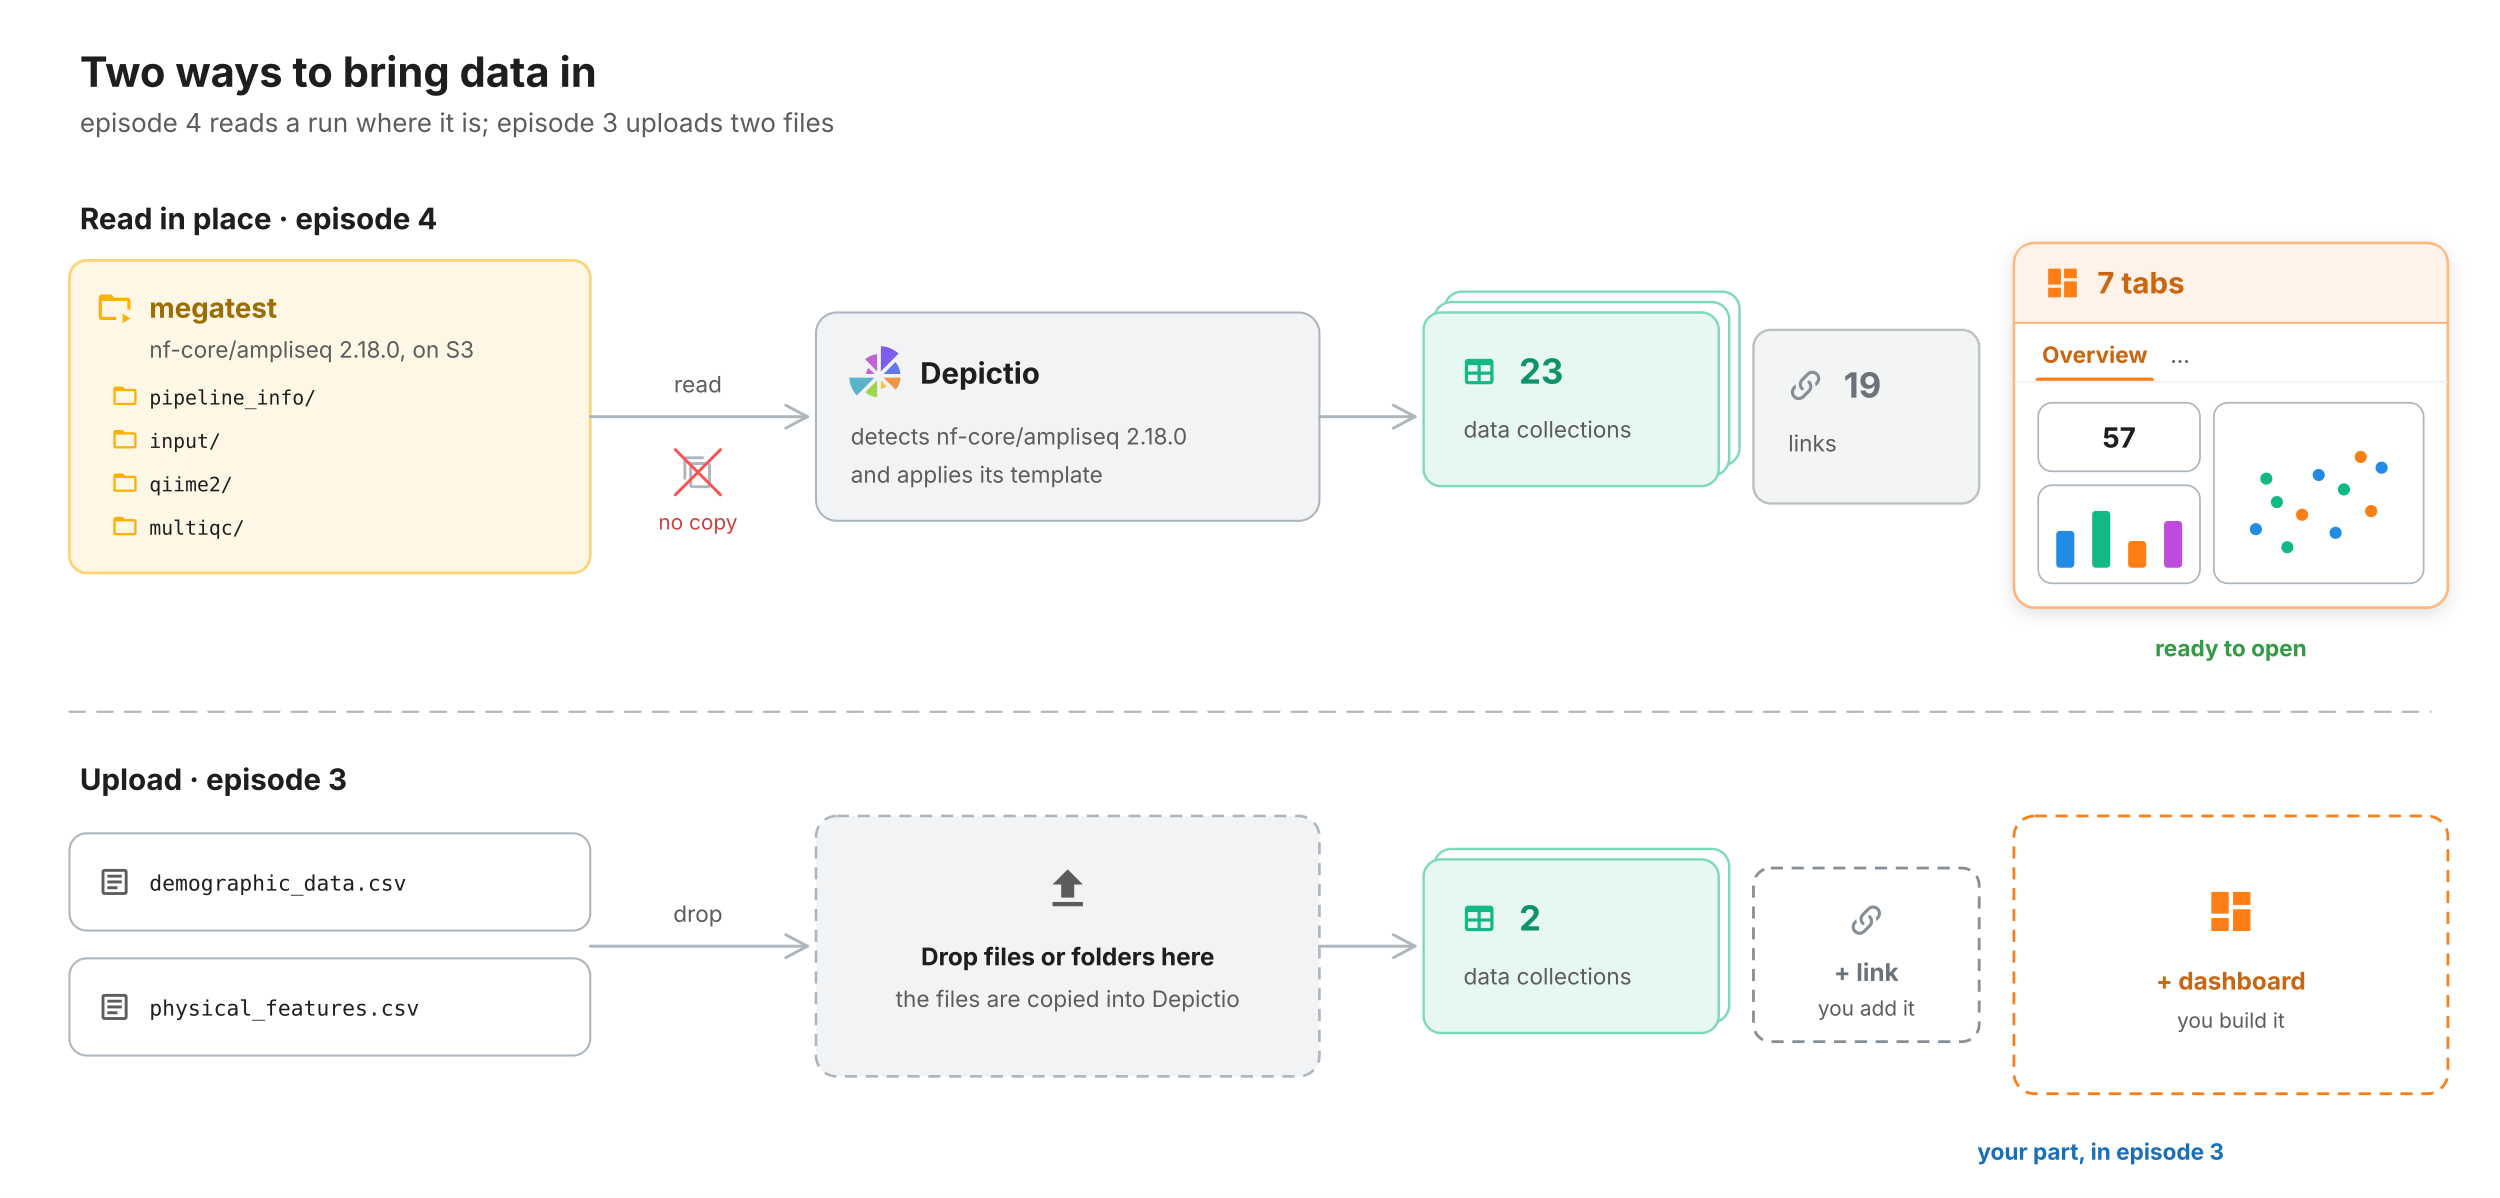
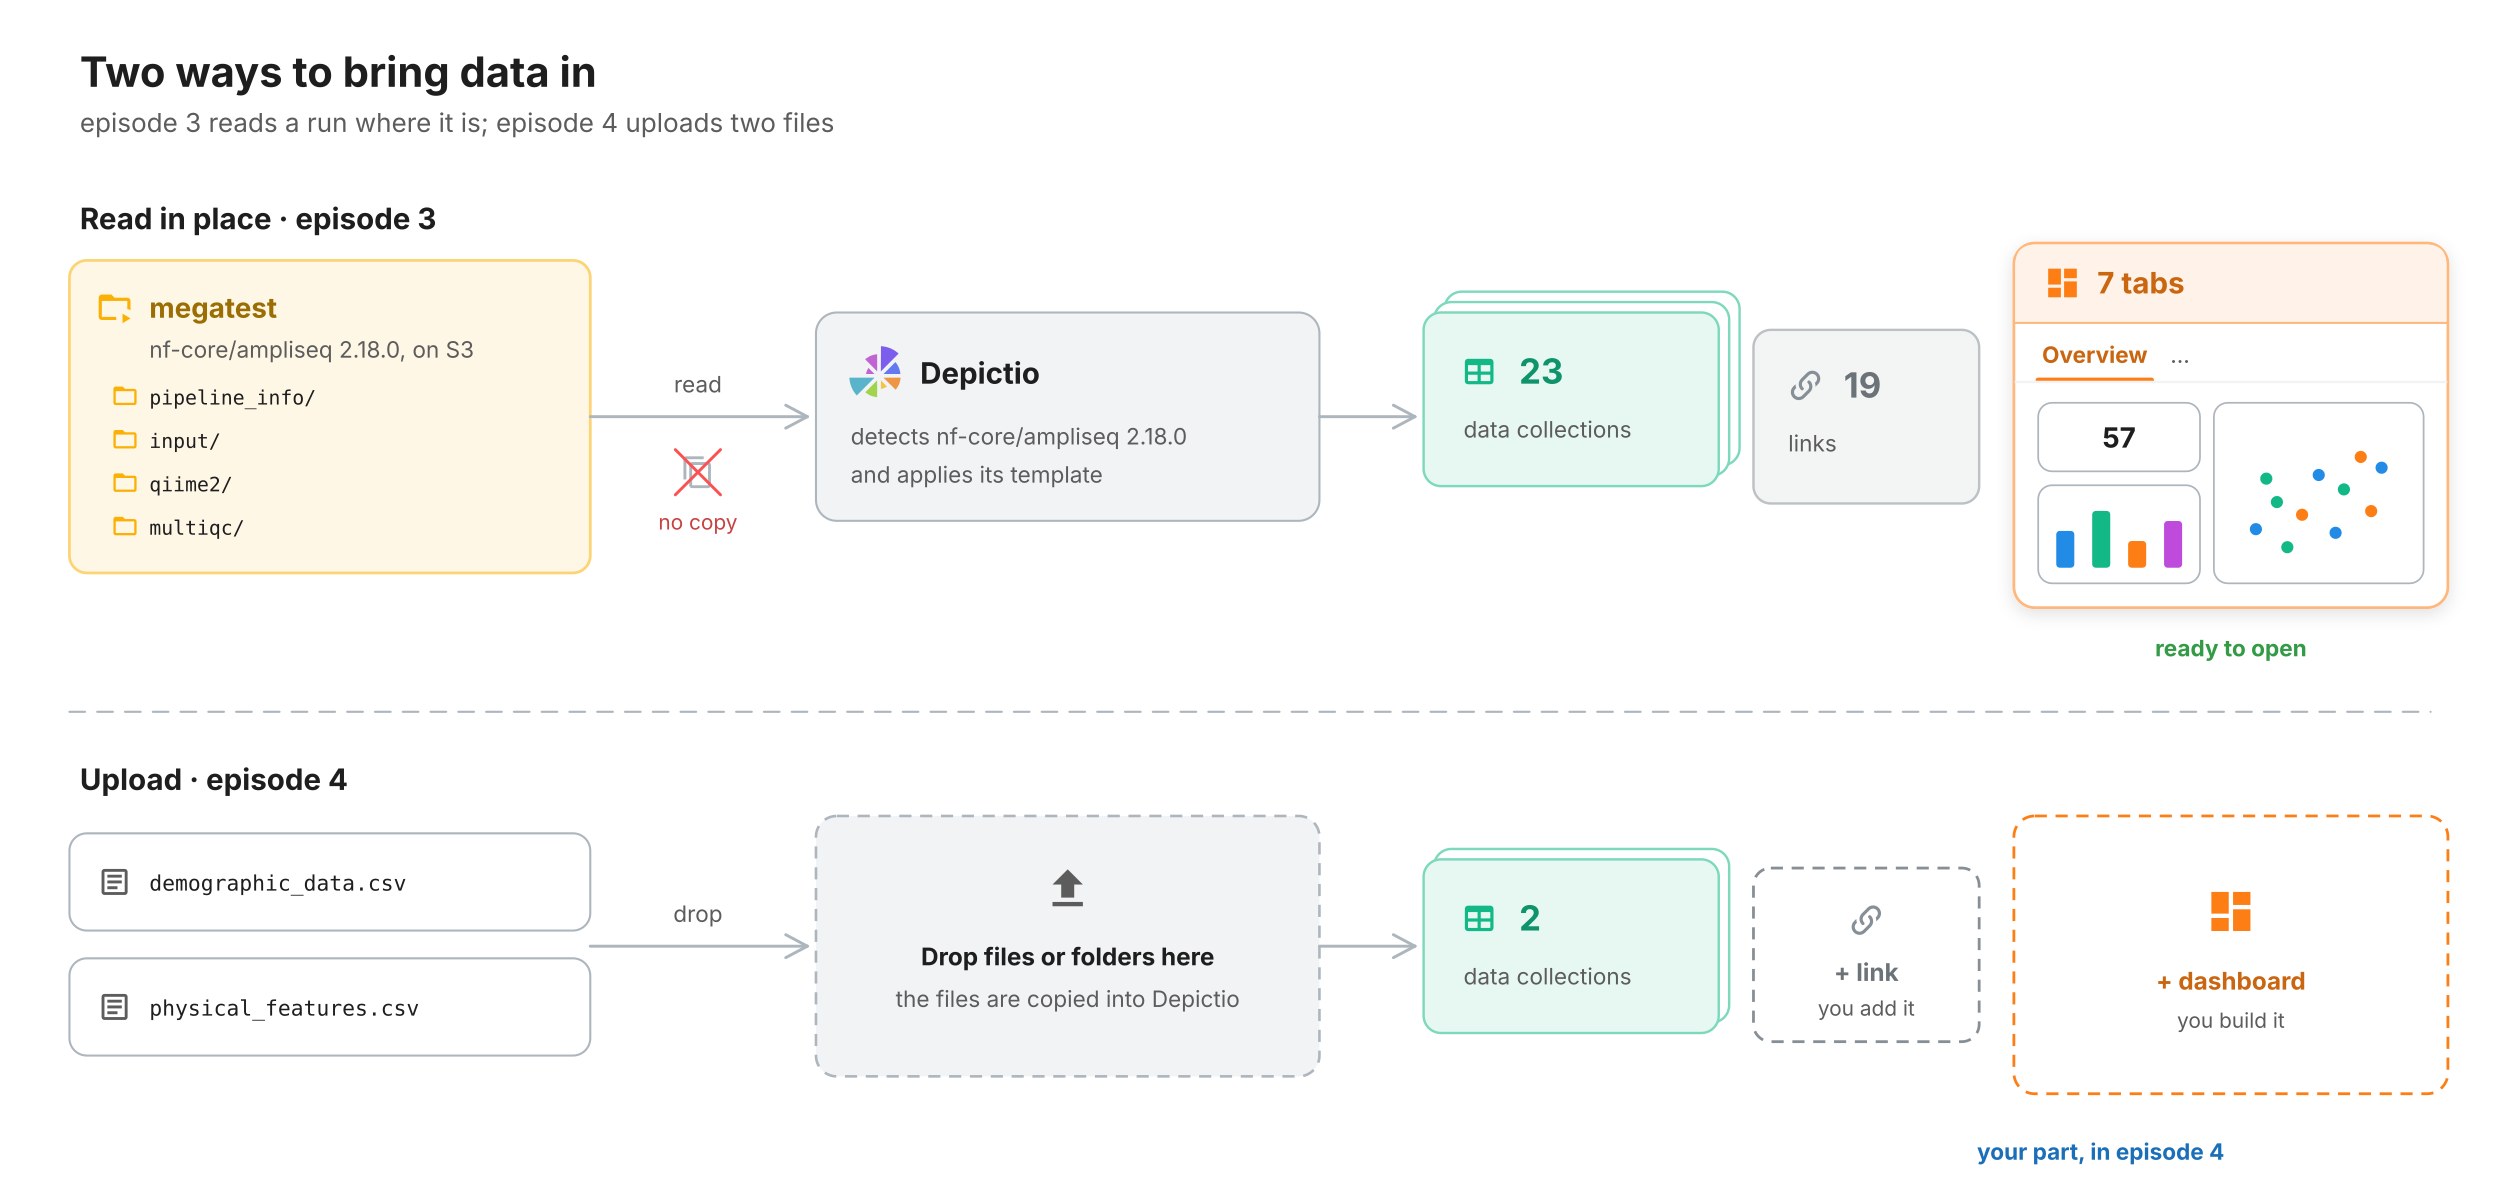
<svg xmlns="http://www.w3.org/2000/svg" width="1440" height="690" viewBox="0 0 1440 690">
  <rect width="1440" height="690" fill="#ffffff" />
  <defs>
    <filter id="sh" x="-10%" y="-10%" width="120%" height="130%">
      <feDropShadow dx="0" dy="3" stdDeviation="5" flood-opacity="0.12" />
    </filter>
  </defs>
  <text x="46.0" y="50.0" font-family="Inter, -apple-system, BlinkMacSystemFont, 'Helvetica Neue', Helvetica, Arial, sans-serif" font-size="24" fill="#1e1e1e" text-anchor="start" font-weight="bold">Two ways to bring data in</text>
-   <text x="46.0" y="76.0" font-family="Inter, -apple-system, BlinkMacSystemFont, 'Helvetica Neue', Helvetica, Arial, sans-serif" font-size="15" fill="#5c5c5c" text-anchor="start" font-weight="normal">episode 4 reads a run where it is; episode 3 uploads two files</text>
-   <text x="46.0" y="132.0" font-family="Inter, -apple-system, BlinkMacSystemFont, 'Helvetica Neue', Helvetica, Arial, sans-serif" font-size="17" fill="#1e1e1e" text-anchor="start" font-weight="bold">Read in place · episode 4</text>
+   <text x="46.0" y="76.0" font-family="Inter, -apple-system, BlinkMacSystemFont, 'Helvetica Neue', Helvetica, Arial, sans-serif" font-size="15" fill="#5c5c5c" text-anchor="start" font-weight="normal">episode 3 reads a run where it is; episode 4 uploads two files</text>
+   <text x="46.0" y="132.0" font-family="Inter, -apple-system, BlinkMacSystemFont, 'Helvetica Neue', Helvetica, Arial, sans-serif" font-size="17" fill="#1e1e1e" text-anchor="start" font-weight="bold">Read in place · episode 3</text>
  <rect x="40.0" y="150.0" width="300.0" height="180.0" rx="10" fill="#fef7e6" stroke="#fcd475" stroke-width="1.6" />
  <path transform="translate(55.0,166.0) scale(0.9167)" d="M22 8v5.81c-.61-.35-1.28-.59-2-.72V8H4v10h9.09c-.05.33-.09.66-.09 1s.04.67.09 1H4a2 2 0 0 1-2-2V6c0-1.11.89-2 2-2h6l2 2h8a2 2 0 0 1 2 2m-5 14 5-3-5-3z" fill="#fab005" />
  <text x="86.0" y="183.0" font-family="Inter, -apple-system, BlinkMacSystemFont, 'Helvetica Neue', Helvetica, Arial, sans-serif" font-size="16" fill="#9b6d03" text-anchor="start" font-weight="bold">megatest</text>
  <text x="86.0" y="206.0" font-family="Inter, -apple-system, BlinkMacSystemFont, 'Helvetica Neue', Helvetica, Arial, sans-serif" font-size="13" fill="#5c5c5c" text-anchor="start" font-weight="normal">nf-core/ampliseq 2.18.0, on S3</text>
  <path transform="translate(64.0,220.0) scale(0.6667)" d="M20 18H4V8h16m0-2h-8l-2-2H4c-1.11 0-2 .89-2 2v12a2 2 0 0 0 2 2h16a2 2 0 0 0 2-2V8a2 2 0 0 0-2-2" fill="#fab005" />
  <text x="86.0" y="233.0" font-family="Inter, -apple-system, BlinkMacSystemFont, 'Helvetica Neue', Helvetica, Arial, sans-serif" font-size="13" fill="#1e1e1e" text-anchor="start" font-weight="normal">
    <tspan font-family="ui-monospace, SFMono-Regular, Menlo, Consolas, 'DejaVu Sans Mono', monospace" font-size="11.4">pipeline_info/</tspan>
  </text>
  <path transform="translate(64.0,245.0) scale(0.6667)" d="M20 18H4V8h16m0-2h-8l-2-2H4c-1.11 0-2 .89-2 2v12a2 2 0 0 0 2 2h16a2 2 0 0 0 2-2V8a2 2 0 0 0-2-2" fill="#fab005" />
  <text x="86.0" y="258.0" font-family="Inter, -apple-system, BlinkMacSystemFont, 'Helvetica Neue', Helvetica, Arial, sans-serif" font-size="13" fill="#1e1e1e" text-anchor="start" font-weight="normal">
    <tspan font-family="ui-monospace, SFMono-Regular, Menlo, Consolas, 'DejaVu Sans Mono', monospace" font-size="11.4">input/</tspan>
  </text>
  <path transform="translate(64.0,270.0) scale(0.6667)" d="M20 18H4V8h16m0-2h-8l-2-2H4c-1.11 0-2 .89-2 2v12a2 2 0 0 0 2 2h16a2 2 0 0 0 2-2V8a2 2 0 0 0-2-2" fill="#fab005" />
  <text x="86.0" y="283.0" font-family="Inter, -apple-system, BlinkMacSystemFont, 'Helvetica Neue', Helvetica, Arial, sans-serif" font-size="13" fill="#1e1e1e" text-anchor="start" font-weight="normal">
    <tspan font-family="ui-monospace, SFMono-Regular, Menlo, Consolas, 'DejaVu Sans Mono', monospace" font-size="11.4">qiime2/</tspan>
  </text>
  <path transform="translate(64.0,295.0) scale(0.6667)" d="M20 18H4V8h16m0-2h-8l-2-2H4c-1.11 0-2 .89-2 2v12a2 2 0 0 0 2 2h16a2 2 0 0 0 2-2V8a2 2 0 0 0-2-2" fill="#fab005" />
  <text x="86.0" y="308.0" font-family="Inter, -apple-system, BlinkMacSystemFont, 'Helvetica Neue', Helvetica, Arial, sans-serif" font-size="13" fill="#1e1e1e" text-anchor="start" font-weight="normal">
    <tspan font-family="ui-monospace, SFMono-Regular, Menlo, Consolas, 'DejaVu Sans Mono', monospace" font-size="11.4">multiqc/</tspan>
  </text>
  <path d="M340.0,240.0 L465.0,240.0" fill="none" stroke="#adb5bd" stroke-width="1.7" stroke-linecap="round" />
  <path d="M465.0,240.0 L452.6,233.4" fill="none" stroke="#adb5bd" stroke-width="1.7" stroke-linecap="round" />
  <path d="M465.0,240.0 L452.6,246.6" fill="none" stroke="#adb5bd" stroke-width="1.7" stroke-linecap="round" />
  <text x="402.0" y="226.0" font-family="Inter, -apple-system, BlinkMacSystemFont, 'Helvetica Neue', Helvetica, Arial, sans-serif" font-size="13" fill="#5c5c5c" text-anchor="middle" font-weight="normal">read</text>
  <path transform="translate(392.0,262.0) scale(0.8333)" d="M19 21H8V7h11m0-2H8a2 2 0 0 0-2 2v14a2 2 0 0 0 2 2h11a2 2 0 0 0 2-2V7a2 2 0 0 0-2-2m-3-4H4a2 2 0 0 0-2 2v14h2V3h12z" fill="#adb5bd" />
  <path d="M389.0,259.0 L415.0,285.0" fill="none" stroke="#fa5252" stroke-width="1.7" stroke-linecap="round" />
  <path d="M389.0,285.0 L415.0,259.0" fill="none" stroke="#fa5252" stroke-width="1.7" stroke-linecap="round" />
  <text x="402.0" y="305.0" font-family="Inter, -apple-system, BlinkMacSystemFont, 'Helvetica Neue', Helvetica, Arial, sans-serif" font-size="12" fill="#c84242" text-anchor="middle" font-weight="normal">no copy</text>
  <rect x="470.0" y="180.0" width="290.0" height="120.0" rx="12" fill="#f1f3f5" stroke="#adb5bd" stroke-width="1.2" />
  <g transform="translate(489.0,199.3) scale(0.03645)">
    <path d="m 717.267,671.849 -20.247,-20.433 19.523,19.25 c 10.738,10.588 19.94,19.25 20.449,19.25 0.51,0 2.08,-1.012 3.491,-2.25 l 2.564,-2.25 -2.5,3 c -1.375,1.65 -2.62,3.195 -2.767,3.433 -0.147,0.238 -9.378,-8.762 -20.514,-20 z m 27.381,10.362 c 0.728,-1.212 1.539,-1.989 1.802,-1.726 0.263,0.263 -0.333,1.255 -1.324,2.205 -1.722,1.649 -1.743,1.628 -0.478,-0.478 z m -239.238,-3.434 c -0.076,-0.749 -0.413,-31.624 -0.75,-68.612 -0.419,-46.04 -0.286,-67.25 0.422,-67.25 1.836,10e-4 94.466,93.553 94.466,95.406 0,2.39 -2.839,4.651 -13.5,10.754 -23.774,13.61 -32.005,17.13 -60.062,25.693 -16.637,5.077 -20.393,5.809 -20.575,4.009 z m 242.138,-0.239 c 0,-0.208 0.787,-0.995 1.75,-1.75 1.586,-1.244 1.621,-1.208 0.378,0.378 -1.306,1.666 -2.128,2.195 -2.128,1.372 z m 4.1,-5.327 c 0.728,-1.212 1.539,-1.989 1.802,-1.726 0.263,0.263 -0.333,1.255 -1.324,2.205 -1.722,1.649 -1.743,1.628 -0.478,-0.478 z m 14.9,-22.295 c 0,-0.55 0.477,-1 1.059,-1 0.582,0 0.781,0.45 0.441,1 -0.34,0.55 -0.816,1 -1.059,1 -0.243,0 -0.441,-0.45 -0.441,-1 z m -75.054,-4.75 -3.446,-3.75 3.75,3.446 c 3.49,3.208 4.21,4.054 3.446,4.054 -0.167,0 -1.855,-1.688 -3.75,-3.75 z m 77.054,1.861 c 0,-0.489 0.922,-1.952 2.049,-3.25 l 2.049,-2.361 -1.575,3.25 c -1.55,3.198 -2.524,4.109 -2.524,2.361 z m -84.076,-8.861 -2.424,-2.75 2.75,2.424 c 1.512,1.333 2.75,2.571 2.75,2.75 0,0.784 -0.81,0.146 -3.076,-2.424 z m 89.076,0.75 c 0.589,-1.1 1.295,-2 1.57,-2 0.275,0 0.018,0.9 -0.57,2 -0.589,1.1 -1.295,2 -1.57,2 -0.275,0 -0.018,-0.9 0.57,-2 z m 2,-3.941 c 0,-0.518 0.445,-1.216 0.989,-1.552 0.567,-0.35 0.735,0.051 0.393,0.941 -0.665,1.732 -1.382,2.049 -1.382,0.611 z m -99.076,-4.809 -2.424,-2.75 2.75,2.424 c 1.512,1.333 2.75,2.571 2.75,2.75 0,0.784 -0.81,0.146 -3.076,-2.424 z m 102.076,-0.25 c 0.589,-1.1 1.295,-2 1.57,-2 0.275,0 0.018,0.9 -0.57,2 -0.589,1.1 -1.295,2 -1.57,2 -0.275,0 -0.018,-0.9 0.57,-2 z m 2,-3.941 c 0,-0.518 0.445,-1.216 0.989,-1.552 0.567,-0.35 0.735,0.051 0.393,0.941 -0.665,1.732 -1.382,2.049 -1.382,0.611 z m -112.076,-3.809 -2.424,-2.75 2.75,2.424 c 1.512,1.333 2.75,2.571 2.75,2.75 0,0.784 -0.81,0.146 -3.076,-2.424 z m 114.076,-0.191 c 0,-0.518 0.445,-1.216 0.989,-1.552 0.567,-0.35 0.735,0.051 0.393,0.941 -0.665,1.732 -1.382,2.049 -1.382,0.611 z m 2.564,-4.352 c 0.376,-0.986 0.935,-1.541 1.243,-1.233 0.308,0.308 6.4e-4,1.115 -0.683,1.793 -0.988,0.98 -1.102,0.865 -0.56,-0.56 z m -128.102,-6.957 -4.962,-5.25 5.25,4.962 c 4.878,4.611 5.709,5.538 4.962,5.538 -0.158,0 -2.521,-2.362 -5.25,-5.25 z m 130.568,1.75 c 0,-0.55 0.436,-1.675 0.969,-2.5 0.533,-0.825 0.969,-1.05 0.969,-0.5 0,0.55 -0.436,1.675 -0.969,2.5 -0.533,0.825 -0.969,1.05 -0.969,0.5 z m 1.969,-5.441 c 0,-0.518 0.445,-1.216 0.989,-1.552 0.567,-0.35 0.735,0.051 0.393,0.941 -0.665,1.732 -1.382,2.049 -1.382,0.611 z m -140.595,-4.309 -1.905,-2.25 2.25,1.905 c 2.114,1.79 2.705,2.595 1.905,2.595 -0.19,0 -1.202,-1.012 -2.25,-2.25 z m 142.626,0.75 c 0,-0.55 0.436,-1.675 0.969,-2.5 0.533,-0.825 0.969,-1.05 0.969,-0.5 0,0.55 -0.436,1.675 -0.969,2.5 -0.533,0.825 -0.969,1.05 -0.969,0.5 z m -153.031,-11 c -4.097,-4.125 -7.225,-7.5 -6.95,-7.5 0.275,0 3.852,3.375 7.95,7.5 4.097,4.125 7.225,7.5 6.95,7.5 -0.275,0 -3.852,-3.375 -7.95,-7.5 z m 158.086,-1.5 c -0.03,-0.825 0.381,-2.175 0.914,-3 1.181,-1.828 1.181,-0.249 0,2.5 -0.567,1.319 -0.878,1.489 -0.914,0.5 z m 1.945,-5.5 c 0,-0.55 0.436,-1.675 0.969,-2.5 0.533,-0.825 0.969,-1.05 0.969,-0.5 0,0.55 -0.436,1.675 -0.969,2.5 -0.533,0.825 -0.969,1.05 -0.969,0.5 z m -173.158,-6.25 c -1.244,-1.586 -1.208,-1.621 0.378,-0.378 1.666,1.306 2.195,2.128 1.372,2.128 -0.208,0 -0.995,-0.787 -1.75,-1.75 z m 175.749,-1.75 c 0.357,-1.65 1.044,-3.675 1.527,-4.5 0.562,-0.96 0.645,-0.42 0.23,1.5 -0.357,1.65 -1.044,3.675 -1.527,4.5 -0.562,0.96 -0.645,0.42 -0.23,-1.5 z m -182.168,-4.75 -3.953,-4.25 4.25,3.953 c 3.952,3.676 4.71,4.547 3.953,4.547 -0.163,0 -2.076,-1.913 -4.25,-4.25 z m 184.562,-4.333 c 0.008,-1.054 0.472,-2.592 1.03,-3.417 0.741,-1.095 0.834,-0.691 0.344,1.5 -0.822,3.677 -1.395,4.475 -1.374,1.917 z m -192.578,-3.667 -2.937,-3.25 3.25,2.937 c 3.029,2.738 3.71,3.563 2.937,3.563 -0.172,0 -1.635,-1.462 -3.25,-3.25 z m 194.642,-4.333 c 0.048,-1.165 0.285,-1.402 0.604,-0.604 0.289,0.722 0.253,1.584 -0.079,1.917 -0.332,0.332 -0.569,-0.258 -0.525,-1.312 z m -201.207,-2.167 c -1.244,-1.586 -1.208,-1.621 0.378,-0.378 0.963,0.755 1.75,1.542 1.75,1.75 0,0.823 -0.821,0.293 -2.128,-1.372 z m 202.207,-1.833 c 0.048,-1.165 0.285,-1.402 0.604,-0.604 0.289,0.722 0.253,1.584 -0.079,1.917 -0.332,0.332 -0.569,-0.258 -0.525,-1.312 z m 2.12,-6.917 c 0,-1.1 0.36,-3.125 0.801,-4.5 0.634,-1.98 0.801,-2.084 0.801,-0.5 0,1.1 -0.36,3.125 -0.801,4.5 -0.634,1.98 -0.801,2.084 -0.801,0.5 z m 1.971,-9 c -0.016,-1.1 0.357,-2.9 0.83,-4 1.095,-2.548 1.095,0.081 0,3.5 -0.644,2.01 -0.806,2.108 -0.83,0.5 z m -230.67,-5.5 c -0.34,-0.55 -0.141,-1 0.441,-1 0.582,0 1.059,0.45 1.059,1 0,0.55 -0.198,1 -0.441,1 -0.243,0 -0.719,-0.45 -1.059,-1 z m 232.676,-4.5 c -0.033,-1.1 0.312,-3.8 0.767,-6 0.696,-3.363 0.827,-3.522 0.824,-1 -0.004,3.503 -1.497,10.075 -1.591,7 z M 560.786,516.654 c -8.381,-8.394 -15.238,-15.594 -15.238,-16 0,-0.406 22.387,-0.63 49.75,-0.498 l 49.75,0.24 -49.478,0.269 -49.478,0.269 15.466,15.49 c 8.506,8.52 15.241,15.49 14.966,15.49 -0.275,0 -7.357,-6.868 -15.738,-15.262 z m 254.014,-2.238 c 0.011,-2.2 0.216,-2.982 0.455,-1.738 0.239,1.244 0.23,3.044 -0.02,4 -0.25,0.956 -0.446,-0.062 -0.435,-2.262 z m 0.705,-9 -0.457,-5 -67,-0.511 -67,-0.511 66.628,-0.239 c 56.678,-0.204 66.804,-0.026 67.811,1.187 0.655,0.789 1.025,3.358 0.83,5.75 l -0.354,4.324 z" fill="#f1c547" />
    <path d="m 288.433,441.898 c -9.688,-0.383 -18.125,-1.013 -18.75,-1.399 -1.598,-0.988 -1.423,-2.68 0.798,-7.707 1.064,-2.407 3.338,-9.777 5.054,-16.377 4.073,-15.661 10.657,-32.217 18.492,-46.5 3.47,-6.325 7.489,-13.863 8.931,-16.75 1.442,-2.888 3.266,-5.25 4.053,-5.25 0.787,0 4.267,2.293 7.733,5.095 6.613,5.346 88.793,87.857 88.799,89.155 0.004,0.913 -90.578,0.703 -115.111,-0.268 z m 280.383,0.325 c 0.973,-0.254 2.323,-0.237 3,0.037 0.677,0.274 -0.119,0.481 -1.769,0.461 -1.65,-0.02 -2.204,-0.244 -1.231,-0.498 z m 16.011,-0.043 c 2.629,-0.207 6.679,-0.204 9,0.006 2.321,0.21 0.17,0.379 -4.78,0.376 -4.95,-0.003 -6.849,-0.175 -4.22,-0.381 z M 384.548,339.838 C 255.039,209.666 253.561,208.15 255.005,206.952 c 6.494,-5.39 55.961,-37.107 65.225,-41.822 23.648,-12.034 46.453,-20.37 74.318,-27.165 14.3,-3.487 49.896,-9.487 50.818,-8.566 0.981,0.981 1.479,271.542 0.499,271.382 -0.449,-0.073 -28.042,-27.498 -61.317,-60.944 z m 119.223,44.827 0.223,-16.25 0.304,15.927 0.304,15.927 4.224,-3.927 4.224,-3.927 -3.953,4.25 c -2.174,2.337 -4.312,4.25 -4.75,4.25 -0.438,0 -0.697,-7.312 -0.574,-16.25 z m 11.777,4.937 c 0,-0.172 1.462,-1.635 3.25,-3.25 l 3.25,-2.937 -2.937,3.25 c -2.738,3.029 -3.563,3.71 -3.563,2.937 z m 83,-1.065 c 0,-0.208 0.787,-0.995 1.75,-1.75 1.586,-1.244 1.621,-1.208 0.378,0.378 -1.306,1.666 -2.128,2.195 -2.128,1.372 z m 8.5,-8.622 c 2.709,-2.75 5.15,-5 5.425,-5 0.275,0 -1.716,2.25 -4.425,5 -2.709,2.75 -5.15,5 -5.425,5 -0.275,0 1.716,-2.25 4.425,-5 z m -84.116,2.5 c 2.632,-3.268 76.838,-77.612 77.153,-77.296 0.211,0.211 -17.243,17.915 -38.787,39.34 -21.544,21.426 -38.809,38.506 -38.366,37.956 z m 95.616,-13.878 c 0,-0.208 0.787,-0.995 1.75,-1.75 1.586,-1.244 1.621,-1.208 0.378,0.378 -1.306,1.666 -2.128,2.195 -2.128,1.372 z m 4,-4 c 0,-0.208 0.787,-0.995 1.75,-1.75 1.586,-1.244 1.621,-1.208 0.378,0.378 -1.306,1.666 -2.128,2.195 -2.128,1.372 z m -20.98,-62.147 c 0.696,-0.838 1.471,-1.318 1.723,-1.067 0.693,0.694 -0.716,2.591 -1.924,2.591 -0.663,0 -0.587,-0.574 0.202,-1.524 z m 3.98,-3.976 c 0.685,-0.825 1.695,-1.5 2.245,-1.5 0.558,0 0.45,0.663 -0.245,1.5 -0.685,0.825 -1.695,1.5 -2.245,1.5 -0.558,0 -0.45,-0.663 0.245,-1.5 z m 4.02,-4.024 c 0.696,-0.838 1.471,-1.318 1.723,-1.067 0.693,0.694 -0.716,2.591 -1.924,2.591 -0.663,0 -0.587,-0.574 0.202,-1.524 z m 83.98,-1.853 c 0,-0.208 0.787,-0.995 1.75,-1.75 1.586,-1.244 1.621,-1.208 0.378,0.378 -1.306,1.666 -2.128,2.195 -2.128,1.372 z m 4.481,-86.355 85.979,-86.232 -4.967,-5.268 -4.967,-5.268 5.481,5.256 5.481,5.256 -86.493,86.244 -86.493,86.244 z m -0.481,82.355 c 0,-0.208 0.787,-0.995 1.75,-1.75 1.586,-1.244 1.621,-1.208 0.378,0.378 -1.306,1.666 -2.128,2.195 -2.128,1.372 z m 5,-5 c 0,-0.208 0.787,-0.995 1.75,-1.75 1.586,-1.244 1.621,-1.208 0.378,0.378 -1.306,1.666 -2.128,2.195 -2.128,1.372 z m 7,-6.897 c 0,-0.151 3.487,-3.639 7.75,-7.75 l 7.75,-7.475 -7.475,7.75 c -6.943,7.198 -8.025,8.206 -8.025,7.475 z m 26.924,-20.475 -2.424,-2.75 2.75,2.424 c 1.512,1.333 2.75,2.571 2.75,2.75 0,0.784 -0.81,0.146 -3.076,-2.424 z M 505.006,74.916 c 0,-23.375 0.131,-32.938 0.291,-21.25 0.16,11.688 0.16,30.812 0,42.5 -0.16,11.687 -0.291,2.125 -0.291,-21.25 z m 265.466,32.25 -2.424,-2.75 2.75,2.424 c 1.512,1.333 2.75,2.571 2.75,2.75 0,0.784 -0.81,0.146 -3.076,-2.424 z m -10.052,-8 c -1.244,-1.586 -1.208,-1.621 0.378,-0.378 0.963,0.755 1.75,1.542 1.75,1.75 0,0.823 -0.821,0.293 -2.128,-1.372 z m -4.467,-3.5 -1.905,-2.25 2.25,1.905 c 1.238,1.048 2.25,2.06 2.25,2.25 0,0.8 -0.805,0.209 -2.595,-1.905 z m -4.533,-3.5 c -1.244,-1.586 -1.208,-1.621 0.378,-0.378 0.963,0.755 1.75,1.542 1.75,1.75 0,0.823 -0.821,0.293 -2.128,-1.372 z m -11.872,-8.25 c -0.901,-0.582 -1.025,-0.975 -0.309,-0.985 0.655,-0.008 1.469,0.435 1.809,0.985 0.767,1.242 0.421,1.242 -1.5,0 z m -24.559,-16.555 c -1.864,-1.493 -1.852,-1.512 0.309,-0.465 1.238,0.6 2.25,1.3 2.25,1.555 0,0.765 -0.519,0.544 -2.559,-1.09 z m -32.691,-18.017 c -3.738,-2.028 -3.511,-2.873 0.25,-0.928 1.65,0.853 3,1.765 3,2.026 0,0.643 -0.107,0.607 -3.25,-1.098 z m -10.243,-5.417 c -0.35,-0.567 0.051,-0.735 0.941,-0.393 1.732,0.665 2.049,1.382 0.611,1.382 -0.518,0 -1.216,-0.445 -1.552,-0.989 z m -16,-7 c -0.35,-0.567 0.051,-0.735 0.941,-0.393 1.732,0.665 2.049,1.382 0.611,1.382 -0.518,0 -1.216,-0.445 -1.552,-0.989 z M 583.36,13.233 c 0.722,-0.289 1.584,-0.253 1.917,0.079 0.332,0.332 -0.258,0.569 -1.312,0.525 -1.165,-0.048 -1.402,-0.285 -0.604,-0.604 z M 560.817,9.223 c 0.973,-0.254 2.323,-0.237 3,0.037 0.677,0.274 -0.119,0.481 -1.769,0.461 -1.65,-0.02 -2.204,-0.244 -1.231,-0.498 z m -25.457,-3.99 c 0.722,-0.289 1.584,-0.253 1.917,0.079 0.332,0.332 -0.258,0.569 -1.312,0.525 -1.165,-0.048 -1.402,-0.285 -0.604,-0.604 z m -8,-1 c 0.722,-0.289 1.584,-0.253 1.917,0.079 0.332,0.332 -0.258,0.569 -1.312,0.525 -1.165,-0.048 -1.402,-0.285 -0.604,-0.604 z m -12.062,-1.979 c 0.688,-0.277 1.812,-0.277 2.5,0 0.688,0.277 0.125,0.504 -1.25,0.504 -1.375,0 -1.938,-0.227 -1.25,-0.504 z" fill="#c064d3" />
    <path d="M 113.496,769.664 C 78.941,728.971 56.881,692.689 38.254,645.916 c -15.476,-38.861 -28.155,-91.452 -30.258,-125.5 -0.374,-6.05 -1.308,-12.532 -2.077,-14.404 -0.769,-1.872 -1.16,-3.641 -0.87,-3.931 0.29,-0.29 2.884,-0.863 5.763,-1.273 7.038,-1.003 391.485,-1.106 392.104,-0.105 0.569,0.921 -277.386,280.215 -278.868,280.212 -0.55,-10e-4 -5.298,-5.064 -10.552,-11.25 z M 560.812,442.198 c 1.52,-0.23 3.77,-0.224 5,0.014 1.23,0.237 -0.014,0.425 -2.764,0.418 -2.75,-0.008 -3.756,-0.202 -2.236,-0.432 z m 45.035,-0.028 c 4.84,-0.184 12.49,-0.183 17,0.002 4.511,0.185 0.551,0.335 -8.799,0.334 -9.35,-10e-4 -13.04,-0.152 -8.201,-0.336 z m 6.701,-67.632 c 0,-0.208 0.787,-0.995 1.75,-1.75 1.586,-1.244 1.621,-1.208 0.378,0.378 -1.306,1.666 -2.128,2.195 -2.128,1.372 z m 16.958,-16.872 c 2.452,-2.612 4.59,-4.75 4.75,-4.75 0.751,0 -0.043,0.898 -4.458,5.042 l -4.75,4.458 z m 77.542,-78.75 c 0.995,-1.1 2.035,-2 2.31,-2 0.275,0 -0.314,0.9 -1.31,2 -0.995,1.1 -2.035,2 -2.31,2 -0.275,0 0.314,-0.9 1.31,-2 z m 25.233,-24.124 c 0.678,-0.683 1.485,-0.991 1.793,-0.683 0.308,0.308 -0.247,0.867 -1.233,1.243 -1.425,0.543 -1.54,0.428 -0.56,-0.56 z" fill="#58b3cb" />
    <path d="m 546.798,441.774 c 0.726,-1.868 184.255,-185.884 185.92,-186.412 1.228,-0.39 2.749,0.069 4.029,1.214 5.072,4.538 25.042,33.34 34.556,49.84 17.891,31.029 31.66,71.003 38.658,112.237 3.265,19.237 3.33,22.893 0.421,23.816 -2.728,0.866 -263.923,0.178 -263.584,-0.695 z" fill="#6279f0" />
    <path d="m 641.224,595.507 -94.824,-94.347 98.324,-0.69 c 54.078,-0.38 114.524,-0.547 134.324,-0.372 l 36,0.318 -0.202,8.5 c -0.331,13.927 -1.952,23.652 -7.833,47 -1.455,5.775 -3.019,12.075 -3.475,14 -2.246,9.468 -7.274,23.81 -12.619,36 -5.454,12.438 -17.049,34.409 -20.52,38.885 -1.017,1.312 -1.85,2.999 -1.85,3.75 0,0.751 -0.45,1.365 -1,1.365 -0.55,0 -1,0.603 -1,1.341 0,1.158 -11.239,18.276 -12.908,19.659 -0.332,0.275 -1.943,2.3 -3.581,4.5 -7.041,9.459 -11.527,14.505 -12.865,14.469 -0.631,-0.017 -43.817,-42.487 -95.971,-94.378 z" fill="#ee9644" />
    <path d="M 504.87,202.384 C 505.185,93.467 505.711,3.655 506.038,2.803 c 0.529,-1.379 1.551,-1.401 9.302,-0.2 4.789,0.742 13.433,1.971 19.208,2.73 26.183,3.442 53.91,8.868 69.5,13.6 3.3,1.002 10.05,3.01 15,4.463 8.586,2.521 28.48,9.8 37,13.539 2.2,0.965 6.475,2.794 9.5,4.064 5.044,2.117 21.255,10.287 33.5,16.884 9.241,4.978 37.821,23.069 39.5,25.003 0.275,0.317 1.824,1.42 3.443,2.452 3.152,2.009 19.148,14.275 26.557,20.365 7.507,6.169 15.07,13.507 14.777,14.337 -0.152,0.431 -46.402,47.06 -102.777,103.62 -56.375,56.56 -117.207,117.669 -135.182,135.797 -17.975,18.128 -34.569,34.76 -36.876,36.96 l -4.193,4 z" fill="#7d5dec" />
    <path d="m 434.548,808.305 c -3.025,-0.737 -15.902,-3.351 -28.616,-5.808 -52.571,-10.162 -85.683,-25.371 -138.356,-63.546 -5.209,-3.776 -9.628,-7.334 -9.819,-7.907 -0.41,-1.229 184.783,-187.195 186.376,-187.155 2.142,0.054 2.879,240.173 0.8,260.777 -0.602,5.969 -0.691,6.001 -10.386,3.639 z" fill="#a1d44d" />
  </g>
  <text x="530.0" y="221.0" font-family="Inter, -apple-system, BlinkMacSystemFont, 'Helvetica Neue', Helvetica, Arial, sans-serif" font-size="17" fill="#1e1e1e" text-anchor="start" font-weight="bold">Depictio</text>
  <text x="490.0" y="256.0" font-family="Inter, -apple-system, BlinkMacSystemFont, 'Helvetica Neue', Helvetica, Arial, sans-serif" font-size="13" fill="#5c5c5c" text-anchor="start" font-weight="normal">detects nf-core/ampliseq 2.18.0</text>
  <text x="490.0" y="278.0" font-family="Inter, -apple-system, BlinkMacSystemFont, 'Helvetica Neue', Helvetica, Arial, sans-serif" font-size="13" fill="#5c5c5c" text-anchor="start" font-weight="normal">and applies its template</text>
  <path d="M760.0,240.0 L815.0,240.0" fill="none" stroke="#adb5bd" stroke-width="1.7" stroke-linecap="round" />
  <path d="M815.0,240.0 L802.6,233.4" fill="none" stroke="#adb5bd" stroke-width="1.7" stroke-linecap="round" />
  <path d="M815.0,240.0 L802.6,246.6" fill="none" stroke="#adb5bd" stroke-width="1.7" stroke-linecap="round" />
  <rect x="832.0" y="168.0" width="170.0" height="100.0" rx="10" fill="#ffffff" stroke="#7dd8bc" stroke-width="1.4" />
  <rect x="826.0" y="174.0" width="170.0" height="100.0" rx="10" fill="#ffffff" stroke="#7dd8bc" stroke-width="1.4" />
  <rect x="820.0" y="180.0" width="170.0" height="100.0" rx="10" fill="#e7f8f3" stroke="#7dd8bc" stroke-width="1.4" />
  <path transform="translate(841.0,203.0) scale(0.9167)" d="M5 4h14a2 2 0 0 1 2 2v12a2 2 0 0 1-2 2H5a2 2 0 0 1-2-2V6a2 2 0 0 1 2-2m0 4v4h6V8zm8 0v4h6V8zm-8 6v4h6v-4zm8 0v4h6v-4z" fill="#12b886" />
  <text x="875.0" y="221.0" font-family="Inter, -apple-system, BlinkMacSystemFont, 'Helvetica Neue', Helvetica, Arial, sans-serif" font-size="20" fill="#0e936b" text-anchor="start" font-weight="bold">23</text>
  <text x="843.0" y="252.0" font-family="Inter, -apple-system, BlinkMacSystemFont, 'Helvetica Neue', Helvetica, Arial, sans-serif" font-size="13" fill="#5c5c5c" text-anchor="start" font-weight="normal">data collections</text>
  <rect x="1010.0" y="190.0" width="130.0" height="100.0" rx="10" fill="#f3f4f4" stroke="#bcc1c5" stroke-width="1.4" />
  <path transform="translate(1029.0,211.0) scale(0.9167)" d="M10.59 13.41c.41.39.41 1.03 0 1.42-.39.39-1.03.39-1.42 0a5.003 5.003 0 0 1 0-7.07l3.54-3.54a5.003 5.003 0 0 1 7.07 0 5.003 5.003 0 0 1 0 7.07l-1.49 1.49c.01-.82-.12-1.64-.4-2.42l.47-.48a2.98 2.98 0 0 0 0-4.24 2.98 2.98 0 0 0-4.24 0l-3.53 3.53a2.98 2.98 0 0 0 0 4.24m2.82-4.24c.39-.39 1.03-.39 1.42 0a5.003 5.003 0 0 1 0 7.07l-3.54 3.54a5.003 5.003 0 0 1-7.07 0 5.003 5.003 0 0 1 0-7.07l1.49-1.49c-.01.82.12 1.64.4 2.43l-.47.47a2.98 2.98 0 0 0 0 4.24 2.98 2.98 0 0 0 4.24 0l3.53-3.53a2.98 2.98 0 0 0 0-4.24.973.973 0 0 1 0-1.42" fill="#868e96" />
  <text x="1062.0" y="229.0" font-family="Inter, -apple-system, BlinkMacSystemFont, 'Helvetica Neue', Helvetica, Arial, sans-serif" font-size="20" fill="#6b7278" text-anchor="start" font-weight="bold">19</text>
  <text x="1030.0" y="260.0" font-family="Inter, -apple-system, BlinkMacSystemFont, 'Helvetica Neue', Helvetica, Arial, sans-serif" font-size="13" fill="#5c5c5c" text-anchor="start" font-weight="normal">links</text>
  <g filter="url(#sh)">
    <rect x="1160.0" y="140.0" width="250.0" height="210.0" rx="12" fill="#ffffff" stroke="#feb87e" stroke-width="1.6" />
  </g>
  <path d="M1161.0,186.0 V152.0 Q1161.0,141.0 1172.0,141.0 H1398.0 Q1409.0,141.0 1409.0,152.0 V186.0 Z" fill="#fff2e8" />
  <path d="M1160.0,186.0 L1410.0,186.0" fill="none" stroke="#feb87e" stroke-width="1.2" stroke-linecap="round" />
  <path transform="translate(1177.0,152.0) scale(0.9167)" d="M13 3v6h8V3m-8 18h8V11h-8M3 21h8v-6H3m0-2h8V3H3z" fill="#fd7e14" />
  <text x="1208.0" y="169.0" font-family="Inter, -apple-system, BlinkMacSystemFont, 'Helvetica Neue', Helvetica, Arial, sans-serif" font-size="17" fill="#ca6510" text-anchor="start" font-weight="bold">7 tabs</text>
  <text x="1206.6" y="209.0" font-family="Inter, -apple-system, BlinkMacSystemFont, 'Helvetica Neue', Helvetica, Arial, sans-serif" font-size="13" fill="#ca6510" text-anchor="middle" font-weight="bold">Overview</text>
  <path d="M1174.0,219.0 L1239.2,219.0" fill="none" stroke="#fd7e14" stroke-width="3" stroke-linecap="round" />
  <text x="1255.7" y="209.0" font-family="Inter, -apple-system, BlinkMacSystemFont, 'Helvetica Neue', Helvetica, Arial, sans-serif" font-size="13" fill="#5c5c5c" text-anchor="middle" font-weight="normal">…</text>
  <path d="M1161.0,220.0 L1409.0,220.0" fill="none" stroke="#f1f3f5" stroke-width="1.4" stroke-linecap="round" />
  <rect x="1174.0" y="232.0" width="93.2" height="39.5" rx="8" fill="#ffffff" stroke="#adb5bd" stroke-width="1" />
  <text x="1220.6" y="257.8" font-family="Inter, -apple-system, BlinkMacSystemFont, 'Helvetica Neue', Helvetica, Arial, sans-serif" font-size="16" fill="#1e1e1e" text-anchor="middle" font-weight="bold">57</text>
  <rect x="1174.0" y="279.5" width="93.2" height="56.5" rx="8" fill="#ffffff" stroke="#adb5bd" stroke-width="1" />
  <rect x="1184.4" y="305.8" width="10.4" height="21.2" rx="2" fill="#228be6" stroke="none" stroke-width="0" />
  <rect x="1205.1" y="294.3" width="10.4" height="32.7" rx="2" fill="#12b886" stroke="none" stroke-width="0" />
  <rect x="1225.8" y="311.6" width="10.4" height="15.4" rx="2" fill="#fd7e14" stroke="none" stroke-width="0" />
  <rect x="1246.5" y="300.1" width="10.4" height="26.9" rx="2" fill="#be4bdb" stroke="none" stroke-width="0" />
  <rect x="1275.2" y="232.0" width="120.8" height="104.0" rx="8" fill="#ffffff" stroke="#adb5bd" stroke-width="1" />
  <circle cx="1299.4" cy="304.8" r="3.5" fill="#228be6" fill-opacity="1" />
  <circle cx="1311.5" cy="289.2" r="3.5" fill="#12b886" fill-opacity="1" />
  <circle cx="1326.0" cy="296.5" r="3.5" fill="#fd7e14" fill-opacity="1" />
  <circle cx="1335.6" cy="273.6" r="3.5" fill="#228be6" fill-opacity="1" />
  <circle cx="1350.1" cy="281.9" r="3.5" fill="#12b886" fill-opacity="1" />
  <circle cx="1359.8" cy="263.2" r="3.5" fill="#fd7e14" fill-opacity="1" />
  <circle cx="1371.8" cy="269.4" r="3.5" fill="#228be6" fill-opacity="1" />
  <circle cx="1317.5" cy="315.2" r="3.5" fill="#12b886" fill-opacity="1" />
  <circle cx="1365.8" cy="294.4" r="3.5" fill="#fd7e14" fill-opacity="1" />
  <circle cx="1345.3" cy="306.9" r="3.5" fill="#228be6" fill-opacity="1" />
  <circle cx="1305.4" cy="275.7" r="3.5" fill="#12b886" fill-opacity="1" />
  <text x="1285.0" y="378.0" font-family="Inter, -apple-system, BlinkMacSystemFont, 'Helvetica Neue', Helvetica, Arial, sans-serif" font-size="13" fill="#339a46" text-anchor="middle" font-weight="bold">ready to open</text>
  <path d="M40.0,410.0 L1400.0,410.0" fill="none" stroke="#adb5bd" stroke-width="1.2" stroke-linecap="round" stroke-dasharray="9 7" />
-   <text x="46.0" y="455.0" font-family="Inter, -apple-system, BlinkMacSystemFont, 'Helvetica Neue', Helvetica, Arial, sans-serif" font-size="17" fill="#1e1e1e" text-anchor="start" font-weight="bold">Upload · episode 3</text>
+   <text x="46.0" y="455.0" font-family="Inter, -apple-system, BlinkMacSystemFont, 'Helvetica Neue', Helvetica, Arial, sans-serif" font-size="17" fill="#1e1e1e" text-anchor="start" font-weight="bold">Upload · episode 4</text>
  <rect x="40.0" y="480.0" width="300.0" height="56.0" rx="10" fill="#ffffff" stroke="#adb5bd" stroke-width="1.2" />
  <path transform="translate(56.0,498.0) scale(0.8333)" d="M5 3c-1.11 0-2 .89-2 2v14c0 1.11.89 2 2 2h14c1.11 0 2-.89 2-2V5c0-1.11-.89-2-2-2zm0 2h14v14H5zm2 2v2h10V7zm0 4v2h10v-2zm0 4v2h7v-2z" fill="#5c5c5c" />
  <text x="86.0" y="513.0" font-family="Inter, -apple-system, BlinkMacSystemFont, 'Helvetica Neue', Helvetica, Arial, sans-serif" font-size="14" fill="#1e1e1e" text-anchor="start" font-weight="normal">
    <tspan font-family="ui-monospace, SFMono-Regular, Menlo, Consolas, 'DejaVu Sans Mono', monospace" font-size="12.3">demographic_data.csv</tspan>
  </text>
  <rect x="40.0" y="552.0" width="300.0" height="56.0" rx="10" fill="#ffffff" stroke="#adb5bd" stroke-width="1.2" />
  <path transform="translate(56.0,570.0) scale(0.8333)" d="M5 3c-1.11 0-2 .89-2 2v14c0 1.11.89 2 2 2h14c1.11 0 2-.89 2-2V5c0-1.11-.89-2-2-2zm0 2h14v14H5zm2 2v2h10V7zm0 4v2h10v-2zm0 4v2h7v-2z" fill="#5c5c5c" />
  <text x="86.0" y="585.0" font-family="Inter, -apple-system, BlinkMacSystemFont, 'Helvetica Neue', Helvetica, Arial, sans-serif" font-size="14" fill="#1e1e1e" text-anchor="start" font-weight="normal">
    <tspan font-family="ui-monospace, SFMono-Regular, Menlo, Consolas, 'DejaVu Sans Mono', monospace" font-size="12.3">physical_features.csv</tspan>
  </text>
  <path d="M340.0,545.0 L465.0,545.0" fill="none" stroke="#adb5bd" stroke-width="1.7" stroke-linecap="round" />
  <path d="M465.0,545.0 L452.6,538.4" fill="none" stroke="#adb5bd" stroke-width="1.7" stroke-linecap="round" />
  <path d="M465.0,545.0 L452.6,551.6" fill="none" stroke="#adb5bd" stroke-width="1.7" stroke-linecap="round" />
  <text x="402.0" y="531.0" font-family="Inter, -apple-system, BlinkMacSystemFont, 'Helvetica Neue', Helvetica, Arial, sans-serif" font-size="13" fill="#5c5c5c" text-anchor="middle" font-weight="normal">drop</text>
  <rect x="470.0" y="470.0" width="290.0" height="150.0" rx="12" fill="#f1f3f5" stroke="#adb5bd" stroke-width="1.5" stroke-dasharray="7 5" />
  <path transform="translate(600.0,497.0) scale(1.25)" d="M9 16v-6H5l7-7 7 7h-4v6zm-4 4v-2h14v2z" fill="#5c5c5c" />
  <text x="615.0" y="556.0" font-family="Inter, -apple-system, BlinkMacSystemFont, 'Helvetica Neue', Helvetica, Arial, sans-serif" font-size="14" fill="#1e1e1e" text-anchor="middle" font-weight="bold">Drop files or folders here</text>
  <text x="615.0" y="580.0" font-family="Inter, -apple-system, BlinkMacSystemFont, 'Helvetica Neue', Helvetica, Arial, sans-serif" font-size="13" fill="#5c5c5c" text-anchor="middle" font-weight="normal">the files are copied into Depictio</text>
  <path d="M760.0,545.0 L815.0,545.0" fill="none" stroke="#adb5bd" stroke-width="1.7" stroke-linecap="round" />
  <path d="M815.0,545.0 L802.6,538.4" fill="none" stroke="#adb5bd" stroke-width="1.7" stroke-linecap="round" />
  <path d="M815.0,545.0 L802.6,551.6" fill="none" stroke="#adb5bd" stroke-width="1.7" stroke-linecap="round" />
  <rect x="826.0" y="489.0" width="170.0" height="100.0" rx="10" fill="#ffffff" stroke="#7dd8bc" stroke-width="1.4" />
  <rect x="820.0" y="495.0" width="170.0" height="100.0" rx="10" fill="#e7f8f3" stroke="#7dd8bc" stroke-width="1.4" />
  <path transform="translate(841.0,518.0) scale(0.9167)" d="M5 4h14a2 2 0 0 1 2 2v12a2 2 0 0 1-2 2H5a2 2 0 0 1-2-2V6a2 2 0 0 1 2-2m0 4v4h6V8zm8 0v4h6V8zm-8 6v4h6v-4zm8 0v4h6v-4z" fill="#12b886" />
  <text x="875.0" y="536.0" font-family="Inter, -apple-system, BlinkMacSystemFont, 'Helvetica Neue', Helvetica, Arial, sans-serif" font-size="20" fill="#0e936b" text-anchor="start" font-weight="bold">2</text>
  <text x="843.0" y="567.0" font-family="Inter, -apple-system, BlinkMacSystemFont, 'Helvetica Neue', Helvetica, Arial, sans-serif" font-size="13" fill="#5c5c5c" text-anchor="start" font-weight="normal">data collections</text>
  <rect x="1010.0" y="500.0" width="130.0" height="100.0" rx="10" fill="#ffffff" stroke="#868e96" stroke-width="1.6" stroke-dasharray="7 5" />
  <path transform="translate(1064.0,519.0) scale(0.9167)" d="M10.59 13.41c.41.39.41 1.03 0 1.42-.39.39-1.03.39-1.42 0a5.003 5.003 0 0 1 0-7.07l3.54-3.54a5.003 5.003 0 0 1 7.07 0 5.003 5.003 0 0 1 0 7.07l-1.49 1.49c.01-.82-.12-1.64-.4-2.42l.47-.48a2.98 2.98 0 0 0 0-4.24 2.98 2.98 0 0 0-4.24 0l-3.53 3.53a2.98 2.98 0 0 0 0 4.24m2.82-4.24c.39-.39 1.03-.39 1.42 0a5.003 5.003 0 0 1 0 7.07l-3.54 3.54a5.003 5.003 0 0 1-7.07 0 5.003 5.003 0 0 1 0-7.07l1.49-1.49c-.01.82.12 1.64.4 2.43l-.47.47a2.98 2.98 0 0 0 0 4.24 2.98 2.98 0 0 0 4.24 0l3.53-3.53a2.98 2.98 0 0 0 0-4.24.973.973 0 0 1 0-1.42" fill="#868e96" />
  <text x="1075.0" y="565.0" font-family="Inter, -apple-system, BlinkMacSystemFont, 'Helvetica Neue', Helvetica, Arial, sans-serif" font-size="14" fill="#6b7278" text-anchor="middle" font-weight="bold">+ link</text>
  <text x="1075.0" y="585.0" font-family="Inter, -apple-system, BlinkMacSystemFont, 'Helvetica Neue', Helvetica, Arial, sans-serif" font-size="12" fill="#5c5c5c" text-anchor="middle" font-weight="normal">you add it</text>
  <rect x="1160.0" y="470.0" width="250.0" height="160.0" rx="12" fill="#ffffff" stroke="#fd7e14" stroke-width="1.6" stroke-dasharray="7 5" />
  <path transform="translate(1270.0,510.0) scale(1.25)" d="M13 3v6h8V3m-8 18h8V11h-8M3 21h8v-6H3m0-2h8V3H3z" fill="#fd7e14" />
  <text x="1285.0" y="570.0" font-family="Inter, -apple-system, BlinkMacSystemFont, 'Helvetica Neue', Helvetica, Arial, sans-serif" font-size="14" fill="#ca6510" text-anchor="middle" font-weight="bold">+ dashboard</text>
  <text x="1285.0" y="592.0" font-family="Inter, -apple-system, BlinkMacSystemFont, 'Helvetica Neue', Helvetica, Arial, sans-serif" font-size="12" fill="#5c5c5c" text-anchor="middle" font-weight="normal">you build it</text>
-   <text x="1210.0" y="668.0" font-family="Inter, -apple-system, BlinkMacSystemFont, 'Helvetica Neue', Helvetica, Arial, sans-serif" font-size="13" fill="#1b6fb8" text-anchor="middle" font-weight="bold">your part, in episode 3</text>
+   <text x="1210.0" y="668.0" font-family="Inter, -apple-system, BlinkMacSystemFont, 'Helvetica Neue', Helvetica, Arial, sans-serif" font-size="13" fill="#1b6fb8" text-anchor="middle" font-weight="bold">your part, in episode 4</text>
</svg>
